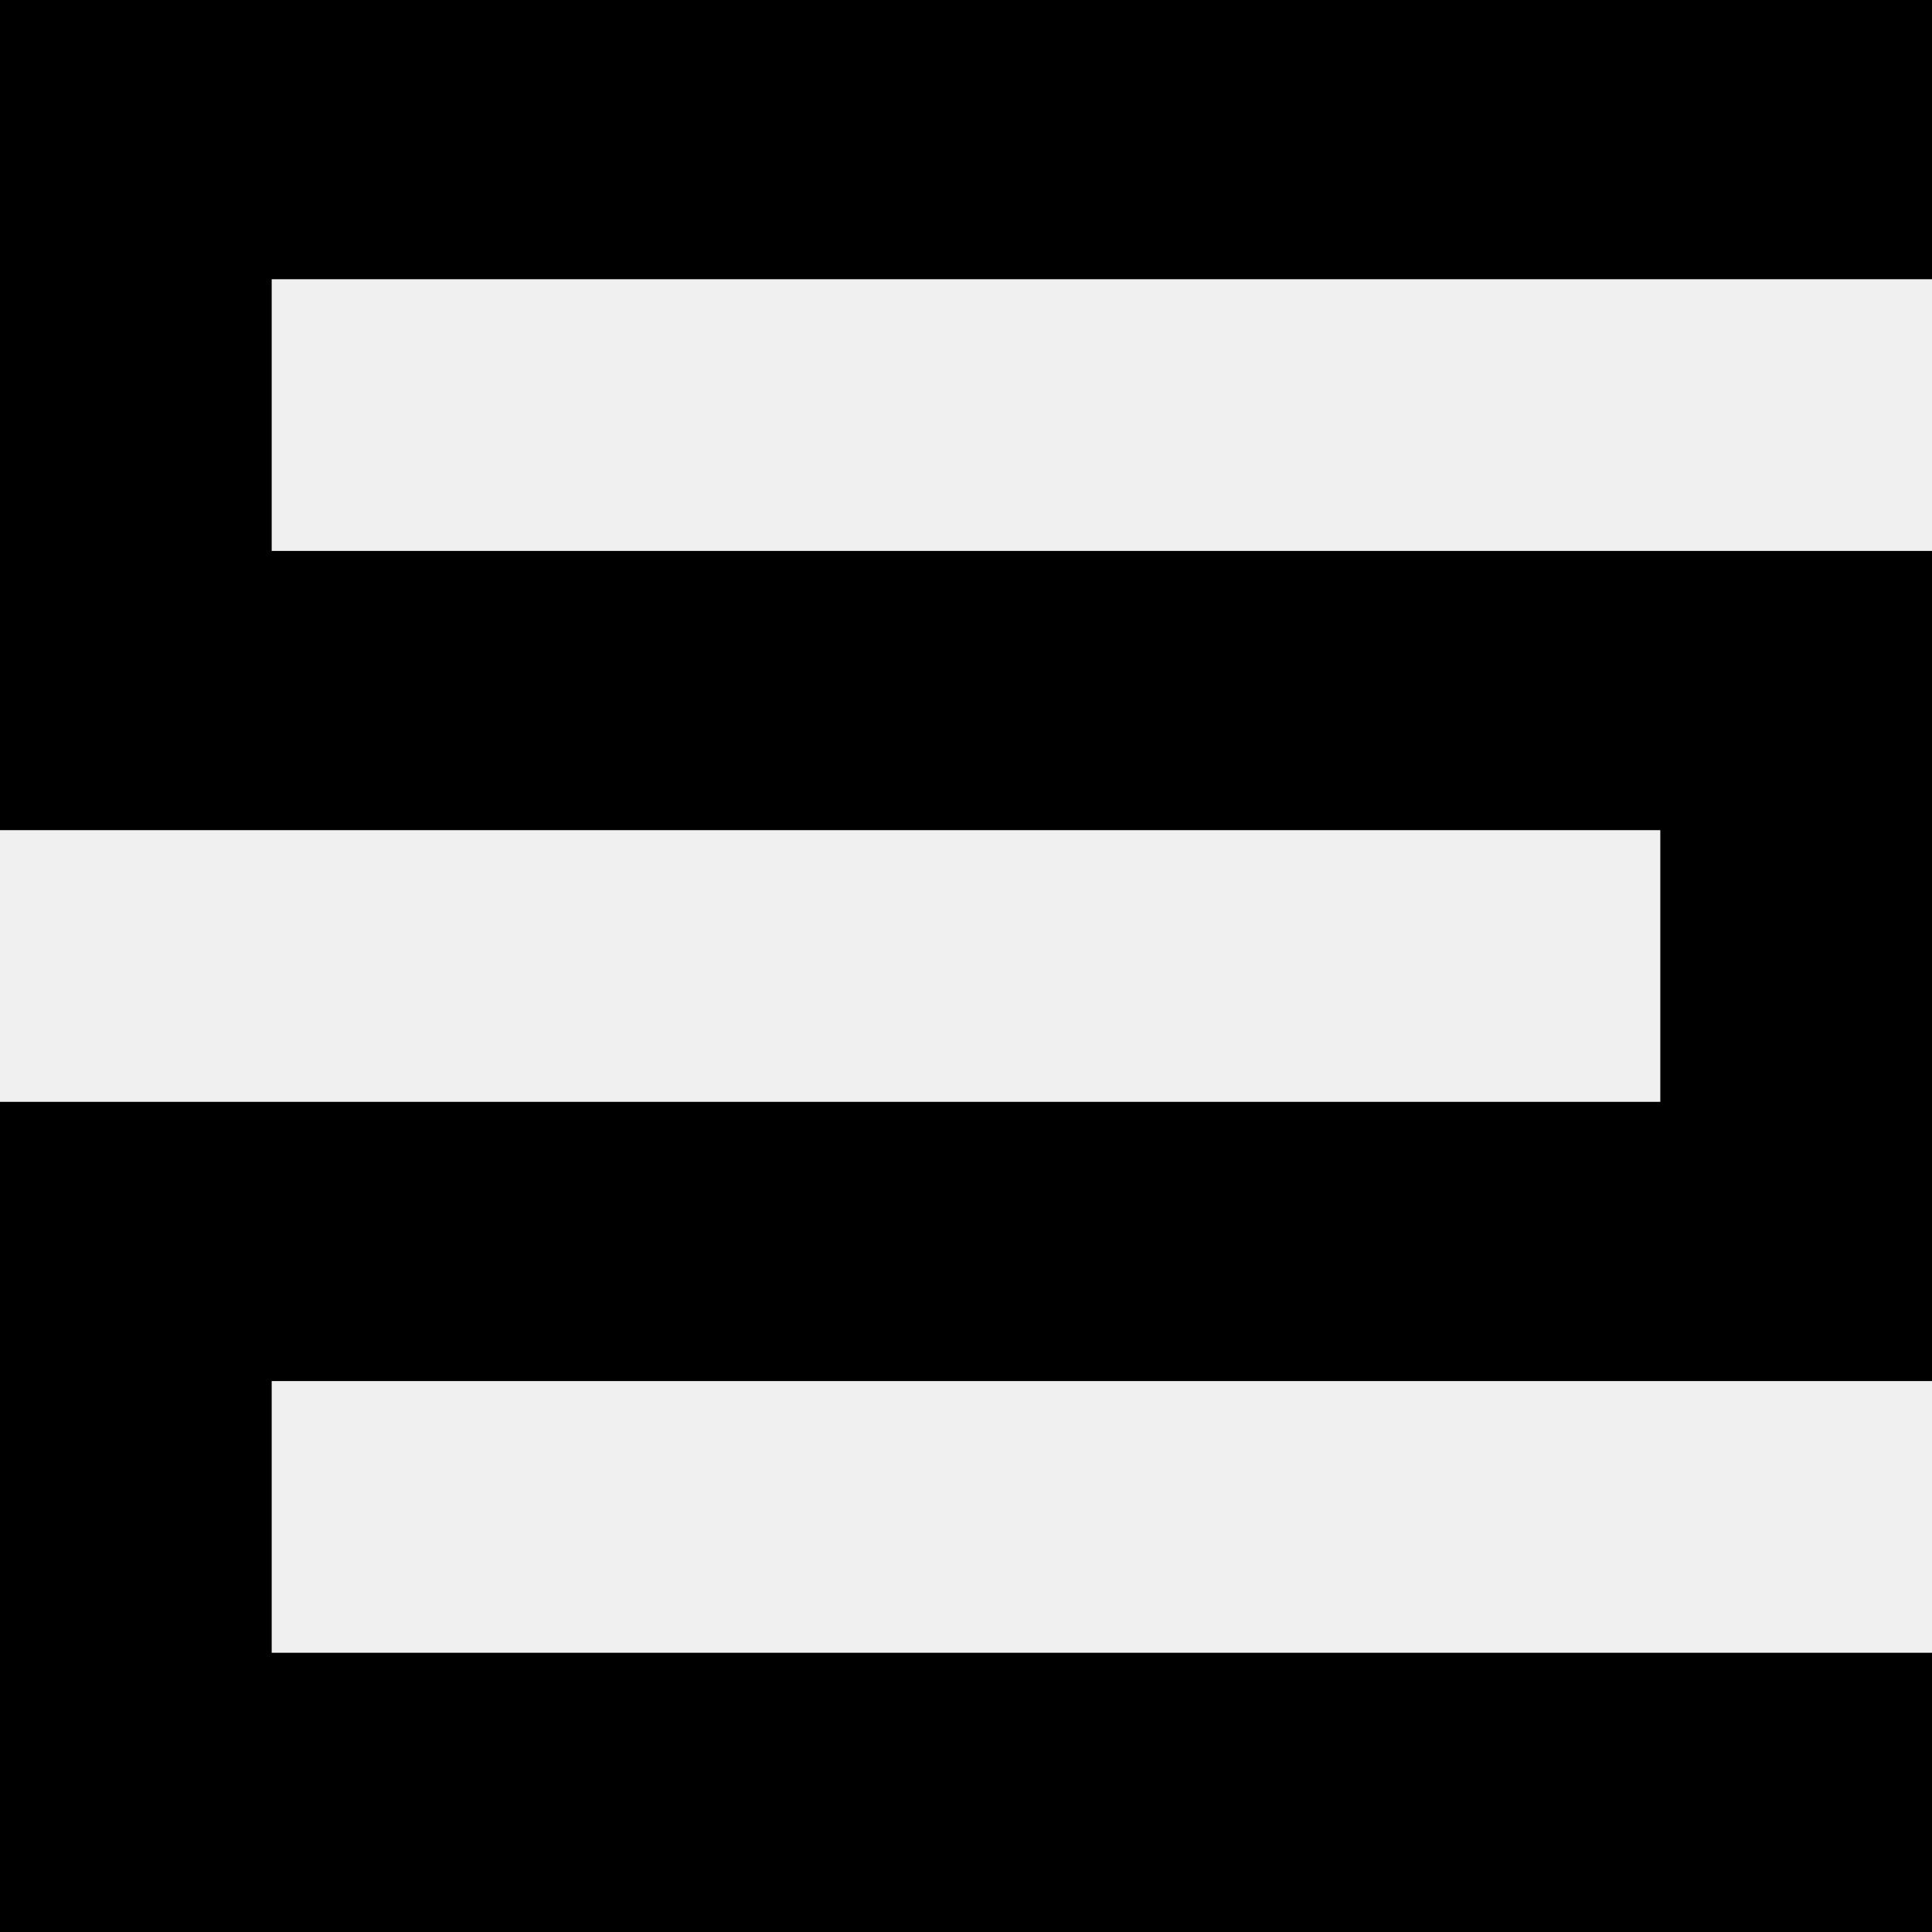
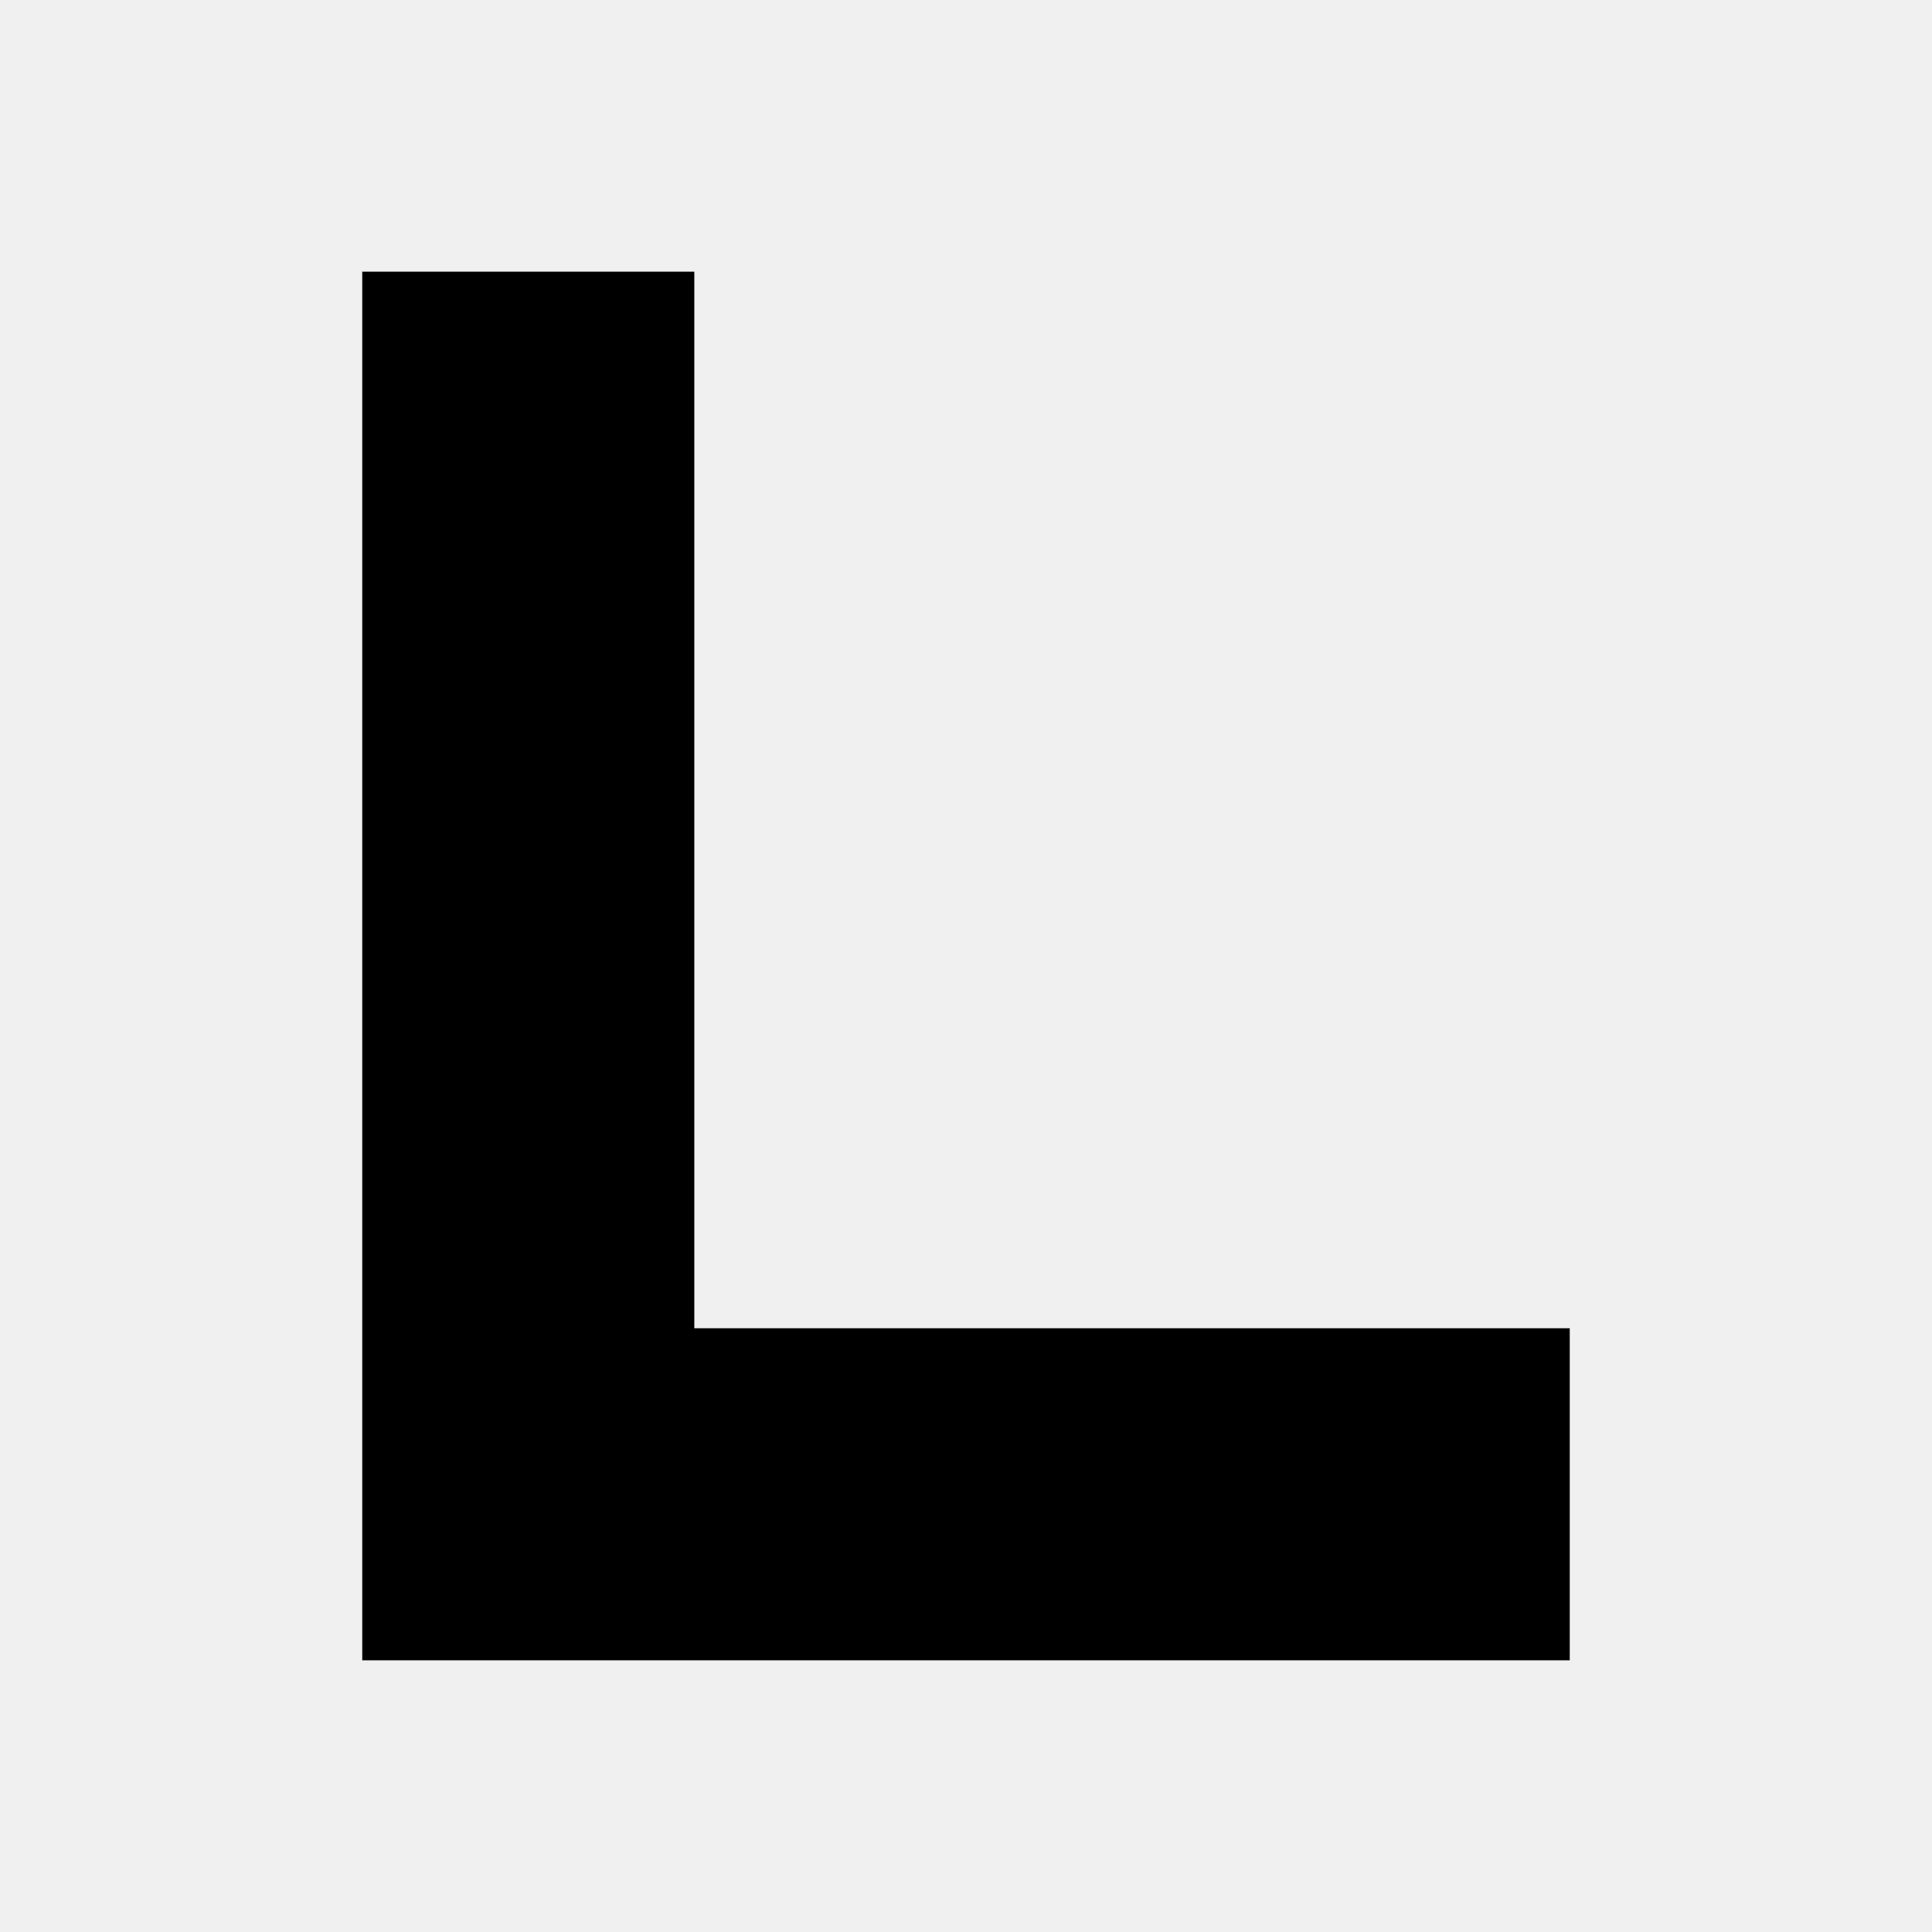
<svg xmlns="http://www.w3.org/2000/svg" width="512" height="512" viewBox="0 0 512 512" fill="none">
-   <g clip-path="url(#clip0_741_1317)">
-     <path d="M512 366H72V438H512V512H0V292H440V220H0V0H512V74H72V146H512V366Z" fill="currentColor" />
-   </g>
-   <defs>
-     <clipPath id="clip0_741_1317">
-       <rect width="512" height="512" fill="white" />
-     </clipPath>
-   </defs>
+   <path d="M96 72H184V352H416V440H96V72Z" fill="currentColor" />
</svg>
